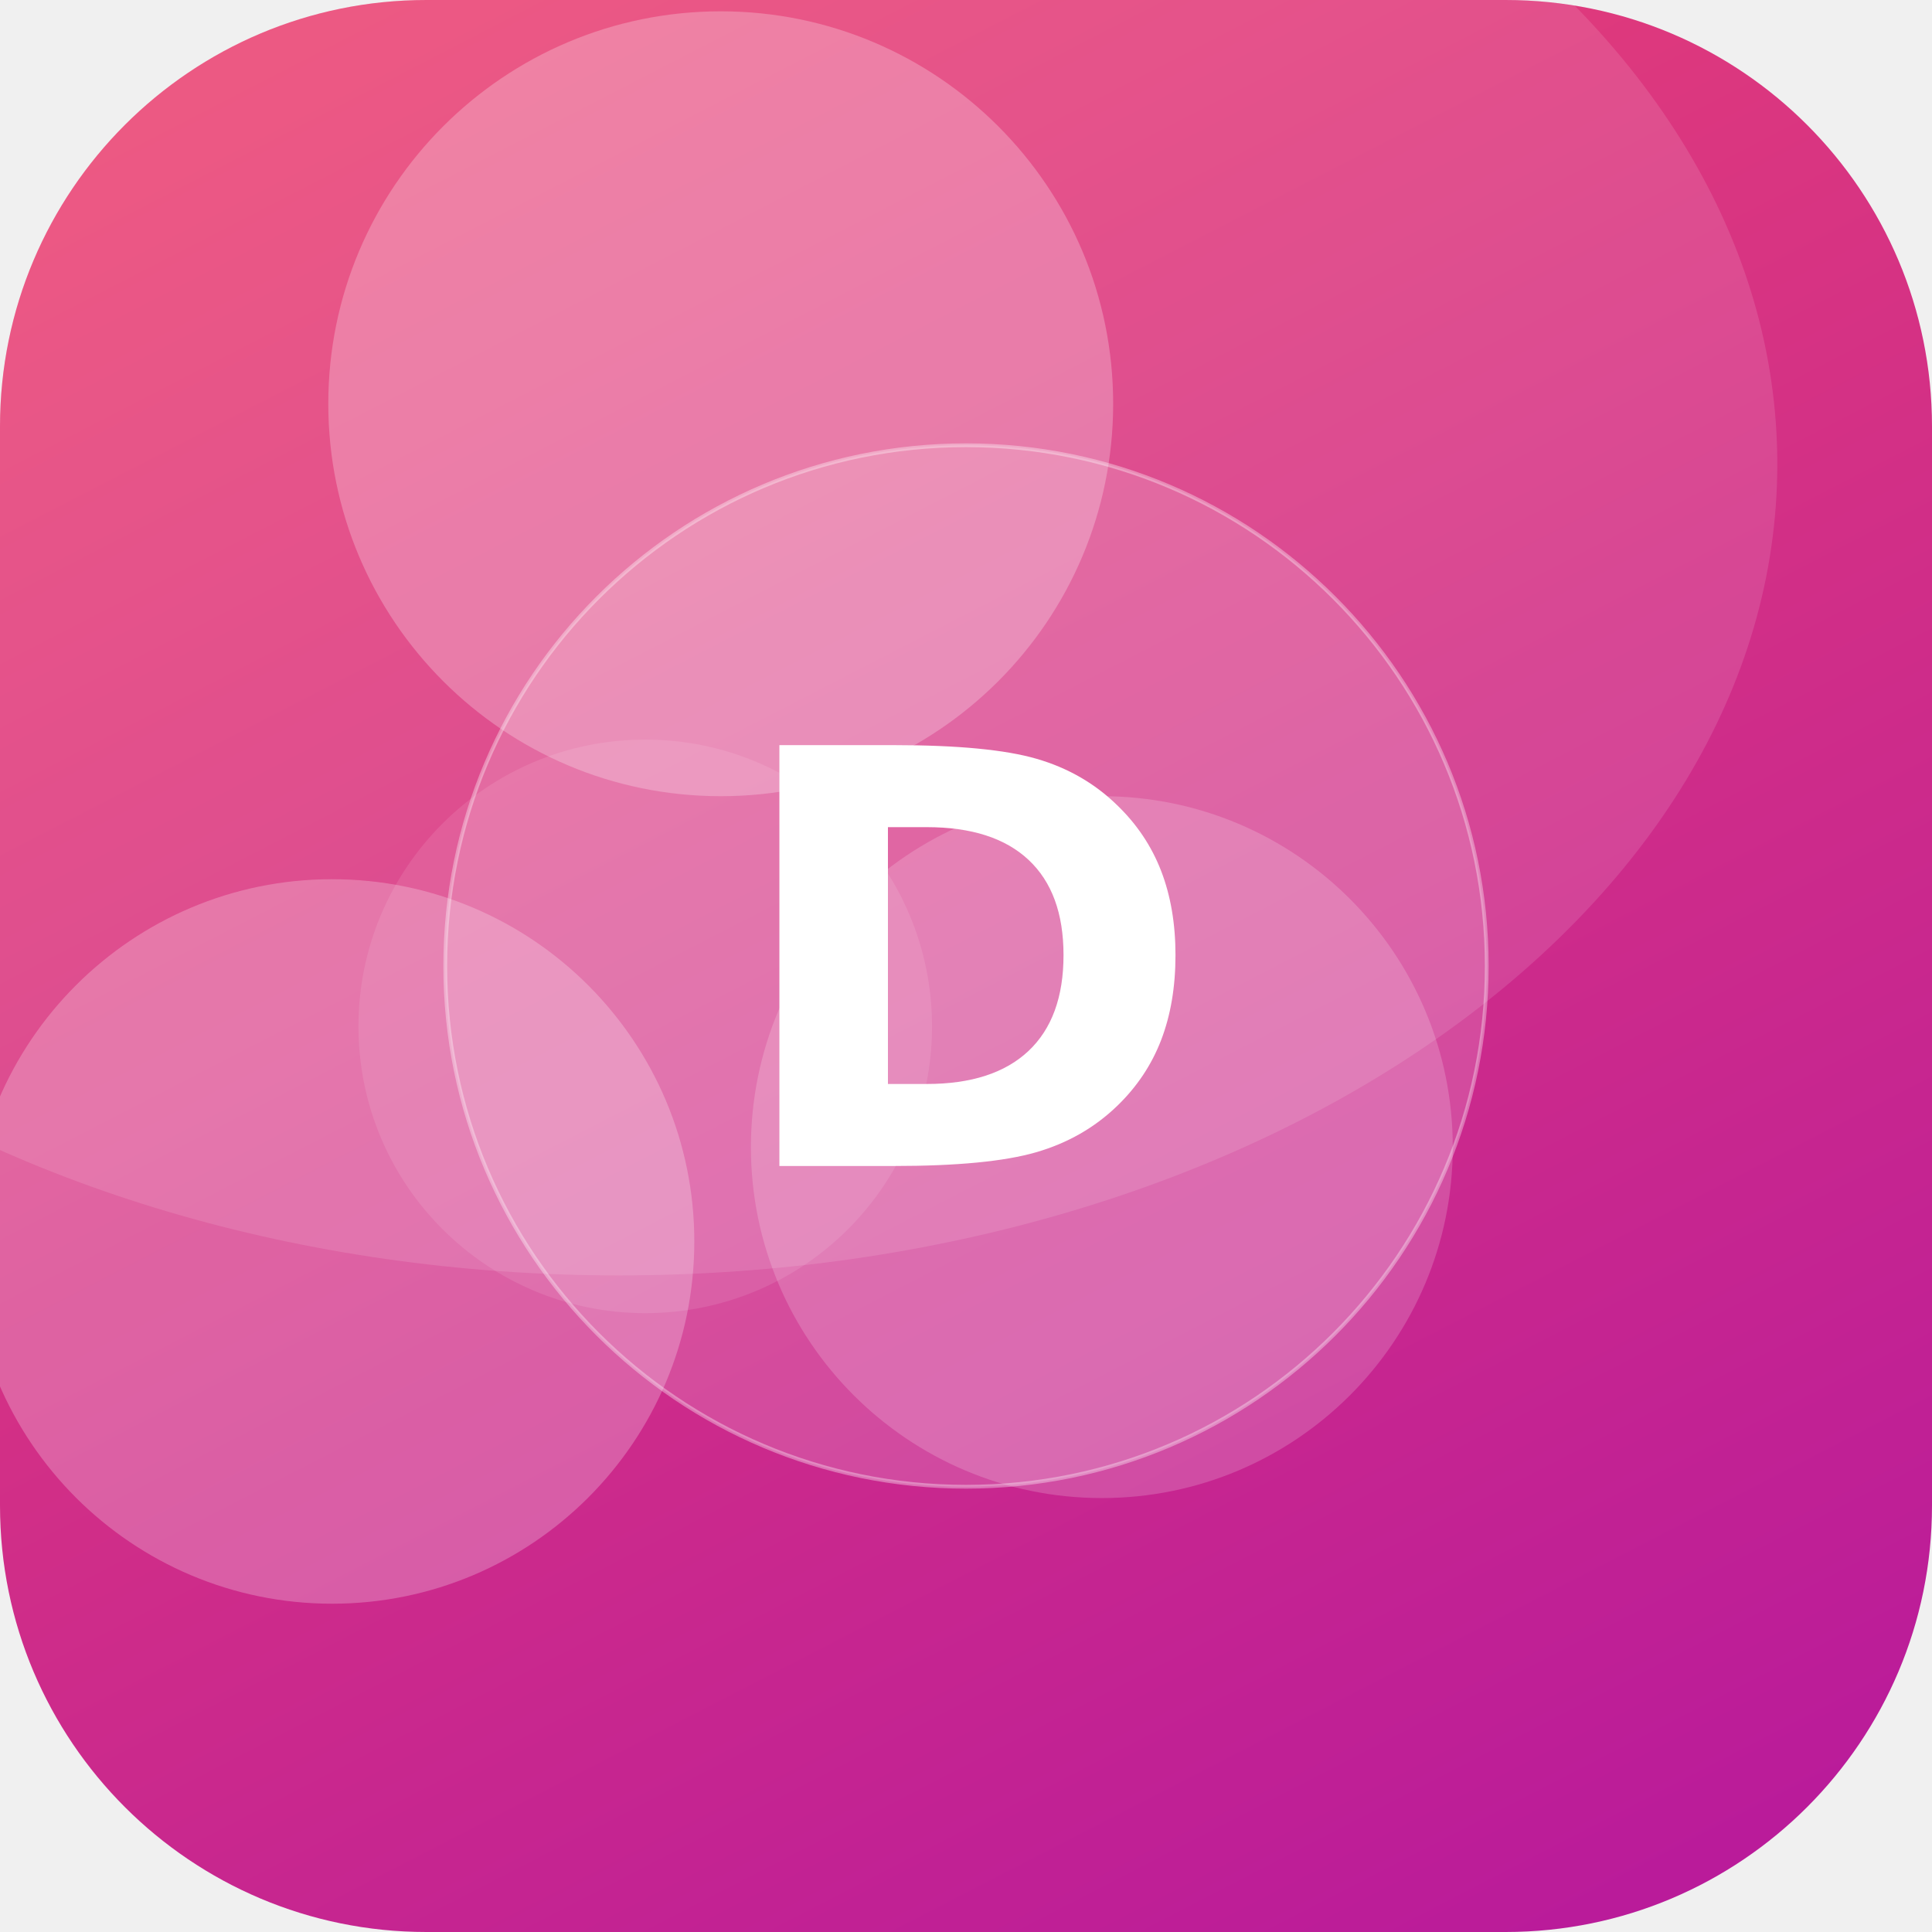
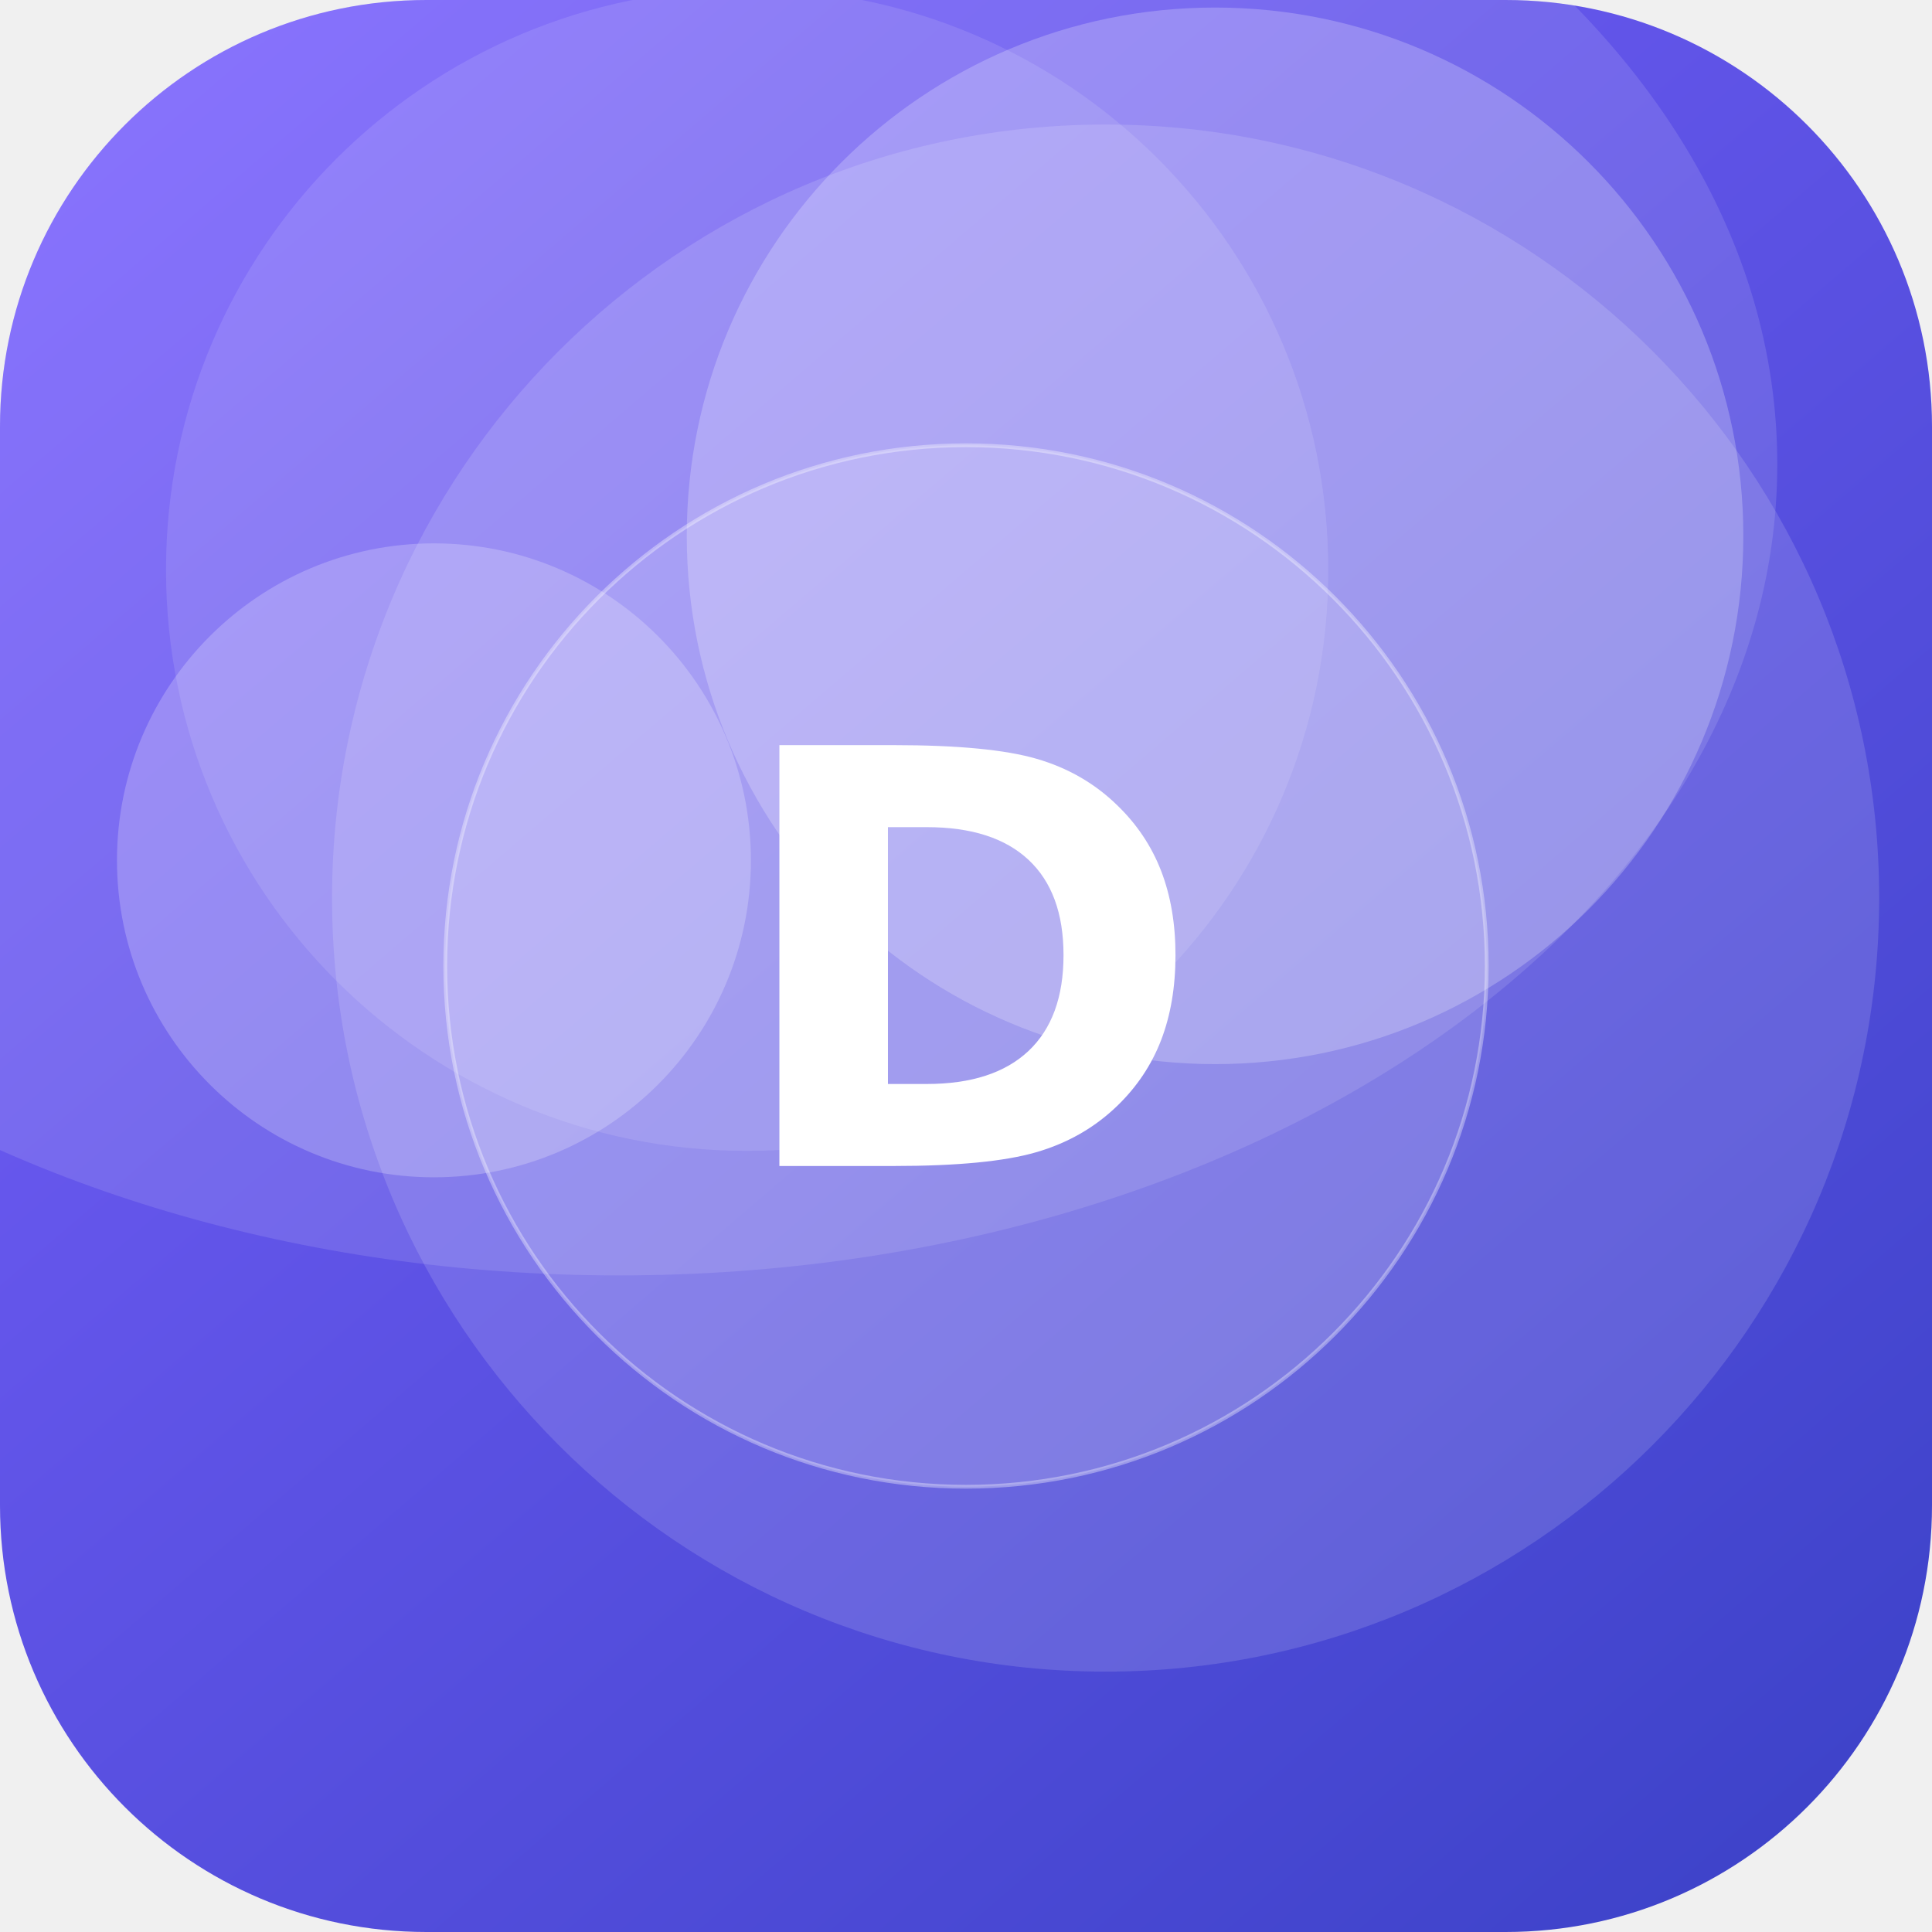
<svg xmlns="http://www.w3.org/2000/svg" width="512" height="512" viewBox="0 0 512 512">
  <defs>
-     <linearGradient id="g" x1="0" y1="0" x2="1" y2="1" gradientTransform="rotate(18 0.5 0.5)">
-       <stop offset="0" stop-color="#EF476F" />
-       <stop offset="1" stop-color="#B5179E" />
+     <linearGradient id="g" x1="0" y1="0" x2="1" y2="1" gradientTransform="rotate(4 0.5 0.5)">
+       <stop offset="0" stop-color="#7B61FF" />
+       <stop offset="1" stop-color="#3A41C6" />
    </linearGradient>
    <clipPath id="c">
      <rect width="512" height="512" rx="113" />
    </clipPath>
  </defs>
  <g clip-path="url(#c)">
    <rect width="512" height="512" fill="url(#g)" />
-     <circle cx="191" cy="107" r="104" fill="#FFFFFF" fill-opacity="0.25" />
-     <circle cx="88" cy="329" r="96" fill="#FFFFFF" fill-opacity="0.24" />
-     <circle cx="292" cy="304" r="93" fill="#FFFFFF" fill-opacity="0.18" />
-     <circle cx="171" cy="272" r="76" fill="#FFFFFF" fill-opacity="0.10" />
+     <circle cx="293" cy="238" r="205" fill="#FFFFFF" fill-opacity="0.14" />
+     <circle cx="115" cy="228" r="84" fill="#FFFFFF" fill-opacity="0.22" />
+     <circle cx="198" cy="151" r="154" fill="#FFFFFF" fill-opacity="0.11" />
+     <circle cx="322" cy="142" r="140" fill="#FFFFFF" fill-opacity="0.23" />
    <ellipse cx="164" cy="123" rx="307" ry="215" fill="#FFFFFF" fill-opacity="0.12" />
    <circle cx="256" cy="256" r="138" fill="#FFFFFF" fill-opacity="0.16" stroke="#FFFFFF" stroke-opacity="0.35" />
    <text x="50%" y="50%" dy="53" text-anchor="middle" font-family="DejaVu Sans, Helvetica, Arial, sans-serif" font-weight="bold" font-size="153" fill="#FFFFFF">D</text>
  </g>
</svg>
